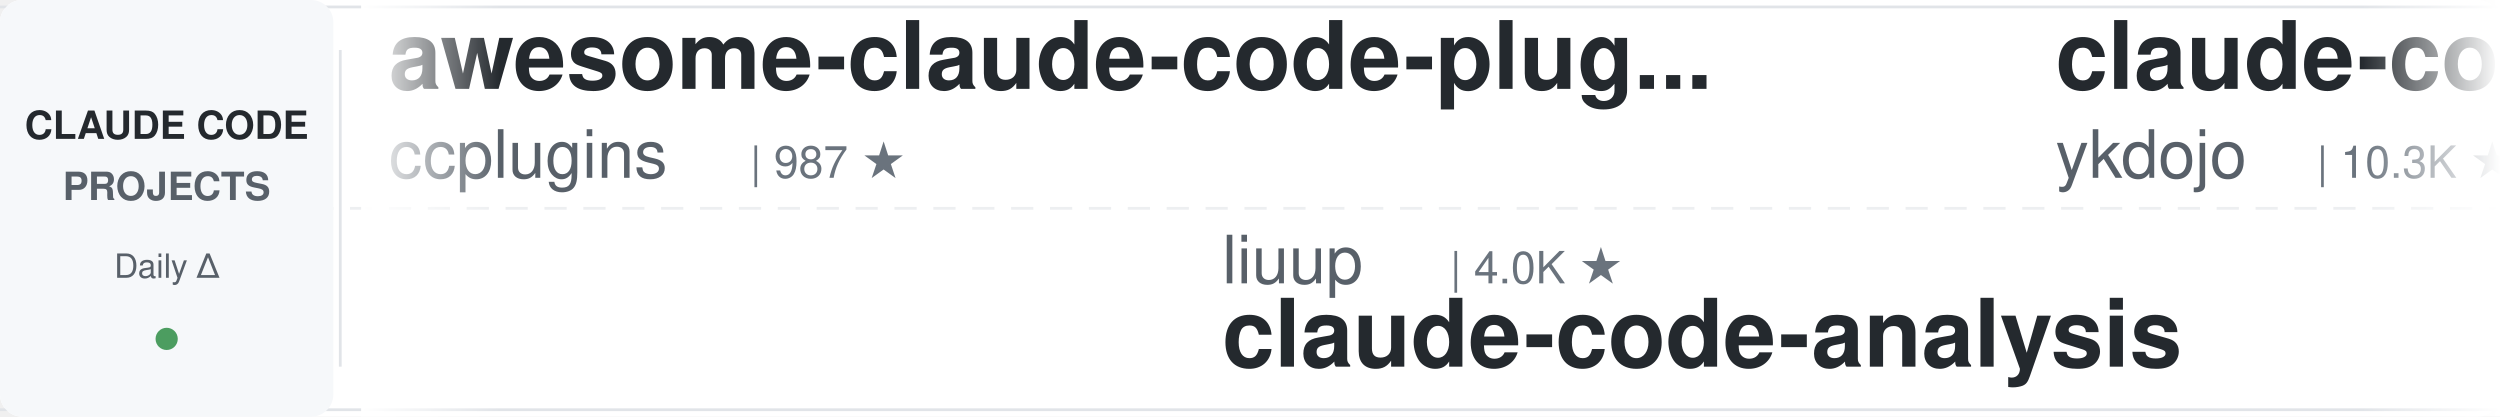
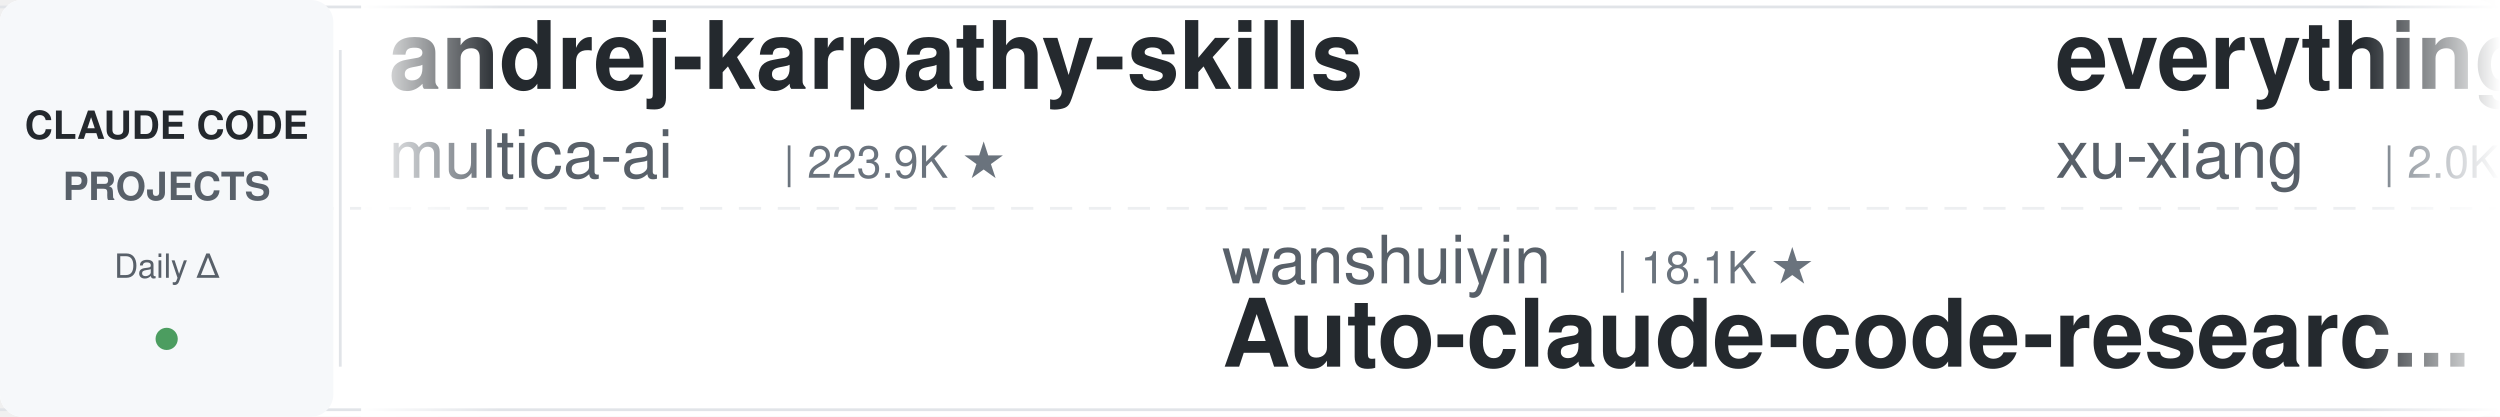
<svg xmlns="http://www.w3.org/2000/svg" width="900" height="150">
  <defs>
    <linearGradient id="leftFade" x1="0%" y1="0%" x2="100%" y2="0%">
      <stop offset="0%" style="stop-color:#ffffff;stop-opacity:1" />
      <stop offset="100%" style="stop-color:#ffffff;stop-opacity:0" />
    </linearGradient>
    <linearGradient id="rightFade" x1="0%" y1="0%" x2="100%" y2="0%">
      <stop offset="0%" style="stop-color:#ffffff;stop-opacity:0" />
      <stop offset="100%" style="stop-color:#ffffff;stop-opacity:1" />
    </linearGradient>
  </defs>
  <rect width="900" height="150" fill="#ffffff" rx="8" />
  <rect x="0" y="2" width="900" height="1" fill="#e1e4e8" />
  <rect x="0" y="147" width="900" height="1" fill="#e1e4e8" />
  <line x1="0" y1="75" x2="900" y2="75" stroke="#e1e4e8" stroke-width="1" stroke-dasharray="8 6" opacity="0.6" />
  <rect x="0" y="0" width="120" height="150" fill="#f6f8fa" rx="8" />
  <text x="60" y="50" font-family="-apple-system, BlinkMacSystemFont, 'Segoe UI', Helvetica, Arial, sans-serif" font-size="14" font-weight="600" fill="#24292e" text-anchor="middle">CLAUDE CODE</text>
  <text x="60" y="72" font-family="-apple-system, BlinkMacSystemFont, 'Segoe UI', Helvetica, Arial, sans-serif" font-size="14" font-weight="600" fill="#586069" text-anchor="middle">PROJECTS</text>
  <text x="60" y="100" font-family="-apple-system, BlinkMacSystemFont, 'Segoe UI', Helvetica, Arial, sans-serif" font-size="12" font-weight="500" fill="#586069" text-anchor="middle">Daily Δ</text>
  <circle cx="60" cy="122" r="4" fill="#22863a" opacity="0.8" />
  <rect x="122" y="18" width="1" height="114" fill="#e1e4e8" />
  <clipPath id="tickerClip">
    <rect x="130" y="0" width="770" height="150" />
  </clipPath>
  <g clip-path="url(#tickerClip)">
    <g id="tickerItems">
      <animateTransform attributeName="transform" attributeType="XML" type="translate" from="0 0" to="-3000 0" dur="54s" repeatCount="indefinite" />
      <g transform="translate(0, 0)">
-         <text x="140" y="32" font-family="-apple-system, BlinkMacSystemFont, 'Segoe UI', Helvetica, Arial, sans-serif" font-size="34" font-weight="600" fill="#24292e">awesome-claude-code-plug...</text>
-         <text x="140" y="64" font-family="-apple-system, BlinkMacSystemFont, 'Segoe UI', Helvetica, Arial, sans-serif" font-size="24" font-weight="400" fill="#586069">ccplugins</text>
-         <text x="270" y="64" font-family="-apple-system, BlinkMacSystemFont, 'Segoe UI', Helvetica, Arial, sans-serif" font-size="16" font-weight="500" fill="#6a737d">| 987 ★</text>
+         <text x="140" y="32" font-family="-apple-system, BlinkMacSystemFont, 'Segoe UI', Helvetica, Arial, sans-serif" font-size="34" font-weight="600" fill="#24292e">andrej-karpathy-skills</text>
+         <text x="140" y="64" font-family="-apple-system, BlinkMacSystemFont, 'Segoe UI', Helvetica, Arial, sans-serif" font-size="24" font-weight="400" fill="#586069">multica-ai</text>
+         <text x="282" y="64" font-family="-apple-system, BlinkMacSystemFont, 'Segoe UI', Helvetica, Arial, sans-serif" font-size="16" font-weight="500" fill="#6a737d">| 223.9K ★</text>
      </g>
      <g transform="translate(300, 0)">
+         <text x="140" y="102" font-family="-apple-system, BlinkMacSystemFont, 'Segoe UI', Helvetica, Arial, sans-serif" font-size="24" font-weight="400" fill="#586069">wanshuiyin</text>
+         <text x="282" y="102" font-family="-apple-system, BlinkMacSystemFont, 'Segoe UI', Helvetica, Arial, sans-serif" font-size="16" font-weight="500" fill="#6a737d">| 18.1K ★</text>
+         <text x="140" y="132" font-family="-apple-system, BlinkMacSystemFont, 'Segoe UI', Helvetica, Arial, sans-serif" font-size="34" font-weight="600" fill="#24292e">Auto-claude-code-researc...</text>
+       </g>
+       <g transform="translate(600, 0)">
+         <text x="140" y="32" font-family="-apple-system, BlinkMacSystemFont, 'Segoe UI', Helvetica, Arial, sans-serif" font-size="34" font-weight="600" fill="#24292e">everything-claude-code-z...</text>
+         <text x="140" y="64" font-family="-apple-system, BlinkMacSystemFont, 'Segoe UI', Helvetica, Arial, sans-serif" font-size="24" font-weight="400" fill="#586069">xu-xiang</text>
+         <text x="258" y="64" font-family="-apple-system, BlinkMacSystemFont, 'Segoe UI', Helvetica, Arial, sans-serif" font-size="16" font-weight="500" fill="#6a737d">| 2.0K ★</text>
+       </g>
+       <g transform="translate(900, 0)">
        <text x="140" y="102" font-family="-apple-system, BlinkMacSystemFont, 'Segoe UI', Helvetica, Arial, sans-serif" font-size="24" font-weight="400" fill="#586069">liuup</text>
        <text x="222" y="102" font-family="-apple-system, BlinkMacSystemFont, 'Segoe UI', Helvetica, Arial, sans-serif" font-size="16" font-weight="500" fill="#6a737d">| 4.0K ★</text>
        <text x="140" y="132" font-family="-apple-system, BlinkMacSystemFont, 'Segoe UI', Helvetica, Arial, sans-serif" font-size="34" font-weight="600" fill="#24292e">claude-code-analysis</text>
      </g>
-       <g transform="translate(600, 0)">
-         <text x="140" y="32" font-family="-apple-system, BlinkMacSystemFont, 'Segoe UI', Helvetica, Arial, sans-serif" font-size="34" font-weight="600" fill="#24292e">claude-code-tips</text>
-         <text x="140" y="64" font-family="-apple-system, BlinkMacSystemFont, 'Segoe UI', Helvetica, Arial, sans-serif" font-size="24" font-weight="400" fill="#586069">ykdojo</text>
-         <text x="234" y="64" font-family="-apple-system, BlinkMacSystemFont, 'Segoe UI', Helvetica, Arial, sans-serif" font-size="16" font-weight="500" fill="#6a737d">| 10.3K ★</text>
-       </g>
-       <g transform="translate(900, 0)">
-         <text x="140" y="102" font-family="-apple-system, BlinkMacSystemFont, 'Segoe UI', Helvetica, Arial, sans-serif" font-size="24" font-weight="400" fill="#586069">multica-ai</text>
-         <text x="282" y="102" font-family="-apple-system, BlinkMacSystemFont, 'Segoe UI', Helvetica, Arial, sans-serif" font-size="16" font-weight="500" fill="#6a737d">| 223.8K ★</text>
-         <text x="140" y="132" font-family="-apple-system, BlinkMacSystemFont, 'Segoe UI', Helvetica, Arial, sans-serif" font-size="34" font-weight="600" fill="#24292e">andrej-karpathy-skills</text>
-       </g>
      <g transform="translate(1200, 0)">
-         <text x="140" y="32" font-family="-apple-system, BlinkMacSystemFont, 'Segoe UI', Helvetica, Arial, sans-serif" font-size="34" font-weight="600" fill="#24292e">claude-code-proxy</text>
-         <text x="140" y="64" font-family="-apple-system, BlinkMacSystemFont, 'Segoe UI', Helvetica, Arial, sans-serif" font-size="24" font-weight="400" fill="#586069">1rgs</text>
-         <text x="210" y="64" font-family="-apple-system, BlinkMacSystemFont, 'Segoe UI', Helvetica, Arial, sans-serif" font-size="16" font-weight="500" fill="#6a737d">| 3.8K ★</text>
+         <text x="140" y="32" font-family="-apple-system, BlinkMacSystemFont, 'Segoe UI', Helvetica, Arial, sans-serif" font-size="34" font-weight="600" fill="#24292e">claude-code-system-promp...</text>
+         <text x="140" y="64" font-family="-apple-system, BlinkMacSystemFont, 'Segoe UI', Helvetica, Arial, sans-serif" font-size="24" font-weight="400" fill="#586069">Piebald-AI</text>
+         <text x="282" y="64" font-family="-apple-system, BlinkMacSystemFont, 'Segoe UI', Helvetica, Arial, sans-serif" font-size="16" font-weight="500" fill="#6a737d">| 13.0K ★</text>
      </g>
      <g transform="translate(1500, 0)">
+         <text x="140" y="102" font-family="-apple-system, BlinkMacSystemFont, 'Segoe UI', Helvetica, Arial, sans-serif" font-size="24" font-weight="400" fill="#586069">frankbria</text>
+         <text x="270" y="102" font-family="-apple-system, BlinkMacSystemFont, 'Segoe UI', Helvetica, Arial, sans-serif" font-size="16" font-weight="500" fill="#6a737d">| 9.7K ★</text>
+         <text x="140" y="132" font-family="-apple-system, BlinkMacSystemFont, 'Segoe UI', Helvetica, Arial, sans-serif" font-size="34" font-weight="600" fill="#24292e">ralph-claude-code</text>
+       </g>
+       <g transform="translate(1800, 0)">
+         <text x="140" y="32" font-family="-apple-system, BlinkMacSystemFont, 'Segoe UI', Helvetica, Arial, sans-serif" font-size="34" font-weight="600" fill="#24292e">claude-code-infrastructu...</text>
+         <text x="140" y="64" font-family="-apple-system, BlinkMacSystemFont, 'Segoe UI', Helvetica, Arial, sans-serif" font-size="24" font-weight="400" fill="#586069">diet103</text>
+         <text x="246" y="64" font-family="-apple-system, BlinkMacSystemFont, 'Segoe UI', Helvetica, Arial, sans-serif" font-size="16" font-weight="500" fill="#6a737d">| 10.0K ★</text>
+       </g>
+       <g transform="translate(2100, 0)">
+         <text x="140" y="102" font-family="-apple-system, BlinkMacSystemFont, 'Segoe UI', Helvetica, Arial, sans-serif" font-size="24" font-weight="400" fill="#586069">FlorianBruniaux</text>
+         <text x="342" y="102" font-family="-apple-system, BlinkMacSystemFont, 'Segoe UI', Helvetica, Arial, sans-serif" font-size="16" font-weight="500" fill="#6a737d">| 6.3K ★</text>
+         <text x="140" y="132" font-family="-apple-system, BlinkMacSystemFont, 'Segoe UI', Helvetica, Arial, sans-serif" font-size="34" font-weight="600" fill="#24292e">claude-code-ultimate-gui...</text>
+       </g>
+       <g transform="translate(2400, 0)">
+         <text x="140" y="32" font-family="-apple-system, BlinkMacSystemFont, 'Segoe UI', Helvetica, Arial, sans-serif" font-size="34" font-weight="600" fill="#24292e">claude-code-local</text>
+         <text x="140" y="64" font-family="-apple-system, BlinkMacSystemFont, 'Segoe UI', Helvetica, Arial, sans-serif" font-size="24" font-weight="400" fill="#586069">nicedreamzapp</text>
+         <text x="318" y="64" font-family="-apple-system, BlinkMacSystemFont, 'Segoe UI', Helvetica, Arial, sans-serif" font-size="16" font-weight="500" fill="#6a737d">| 3.4K ★</text>
+       </g>
+       <g transform="translate(2700, 0)">
+         <text x="140" y="102" font-family="-apple-system, BlinkMacSystemFont, 'Segoe UI', Helvetica, Arial, sans-serif" font-size="24" font-weight="400" fill="#586069">affaan-m</text>
+         <text x="258" y="102" font-family="-apple-system, BlinkMacSystemFont, 'Segoe UI', Helvetica, Arial, sans-serif" font-size="16" font-weight="500" fill="#6a737d">| 288.9K ★</text>
+         <text x="140" y="132" font-family="-apple-system, BlinkMacSystemFont, 'Segoe UI', Helvetica, Arial, sans-serif" font-size="34" font-weight="600" fill="#24292e">ECC</text>
+       </g>
+       <g transform="translate(3000, 0)">
+         <text x="140" y="32" font-family="-apple-system, BlinkMacSystemFont, 'Segoe UI', Helvetica, Arial, sans-serif" font-size="34" font-weight="600" fill="#24292e">andrej-karpathy-skills</text>
+         <text x="140" y="64" font-family="-apple-system, BlinkMacSystemFont, 'Segoe UI', Helvetica, Arial, sans-serif" font-size="24" font-weight="400" fill="#586069">multica-ai</text>
+         <text x="282" y="64" font-family="-apple-system, BlinkMacSystemFont, 'Segoe UI', Helvetica, Arial, sans-serif" font-size="16" font-weight="500" fill="#6a737d">| 223.9K ★</text>
+       </g>
+       <g transform="translate(3300, 0)">
        <text x="140" y="102" font-family="-apple-system, BlinkMacSystemFont, 'Segoe UI', Helvetica, Arial, sans-serif" font-size="24" font-weight="400" fill="#586069">wanshuiyin</text>
        <text x="282" y="102" font-family="-apple-system, BlinkMacSystemFont, 'Segoe UI', Helvetica, Arial, sans-serif" font-size="16" font-weight="500" fill="#6a737d">| 18.1K ★</text>
        <text x="140" y="132" font-family="-apple-system, BlinkMacSystemFont, 'Segoe UI', Helvetica, Arial, sans-serif" font-size="34" font-weight="600" fill="#24292e">Auto-claude-code-researc...</text>
      </g>
-       <g transform="translate(1800, 0)">
-         <text x="140" y="32" font-family="-apple-system, BlinkMacSystemFont, 'Segoe UI', Helvetica, Arial, sans-serif" font-size="34" font-weight="600" fill="#24292e">ClaudeCode-Portable</text>
-         <text x="140" y="64" font-family="-apple-system, BlinkMacSystemFont, 'Segoe UI', Helvetica, Arial, sans-serif" font-size="24" font-weight="400" fill="#586069">techjarves</text>
-         <text x="282" y="64" font-family="-apple-system, BlinkMacSystemFont, 'Segoe UI', Helvetica, Arial, sans-serif" font-size="16" font-weight="500" fill="#6a737d">| 1.6K ★</text>
+       <g transform="translate(3600, 0)">
+         <text x="140" y="32" font-family="-apple-system, BlinkMacSystemFont, 'Segoe UI', Helvetica, Arial, sans-serif" font-size="34" font-weight="600" fill="#24292e">everything-claude-code-z...</text>
+         <text x="140" y="64" font-family="-apple-system, BlinkMacSystemFont, 'Segoe UI', Helvetica, Arial, sans-serif" font-size="24" font-weight="400" fill="#586069">xu-xiang</text>
+         <text x="258" y="64" font-family="-apple-system, BlinkMacSystemFont, 'Segoe UI', Helvetica, Arial, sans-serif" font-size="16" font-weight="500" fill="#6a737d">| 2.0K ★</text>
      </g>
-       <g transform="translate(2100, 0)">
-         <text x="140" y="102" font-family="-apple-system, BlinkMacSystemFont, 'Segoe UI', Helvetica, Arial, sans-serif" font-size="24" font-weight="400" fill="#586069">shareAI-lab</text>
-         <text x="294" y="102" font-family="-apple-system, BlinkMacSystemFont, 'Segoe UI', Helvetica, Arial, sans-serif" font-size="16" font-weight="500" fill="#6a737d">| 79.2K ★</text>
-         <text x="140" y="132" font-family="-apple-system, BlinkMacSystemFont, 'Segoe UI', Helvetica, Arial, sans-serif" font-size="34" font-weight="600" fill="#24292e">learn-claude-code</text>
-       </g>
-       <g transform="translate(2400, 0)">
-         <text x="140" y="32" font-family="-apple-system, BlinkMacSystemFont, 'Segoe UI', Helvetica, Arial, sans-serif" font-size="34" font-weight="600" fill="#24292e">claude-code-skills</text>
-         <text x="140" y="64" font-family="-apple-system, BlinkMacSystemFont, 'Segoe UI', Helvetica, Arial, sans-serif" font-size="24" font-weight="400" fill="#586069">daymade</text>
-         <text x="246" y="64" font-family="-apple-system, BlinkMacSystemFont, 'Segoe UI', Helvetica, Arial, sans-serif" font-size="16" font-weight="500" fill="#6a737d">| 1.5K ★</text>
-       </g>
-       <g transform="translate(2700, 0)">
-         <text x="140" y="102" font-family="-apple-system, BlinkMacSystemFont, 'Segoe UI', Helvetica, Arial, sans-serif" font-size="24" font-weight="400" fill="#586069">Maciek-roboblog</text>
-         <text x="342" y="102" font-family="-apple-system, BlinkMacSystemFont, 'Segoe UI', Helvetica, Arial, sans-serif" font-size="16" font-weight="500" fill="#6a737d">| 8.8K ★</text>
-         <text x="140" y="132" font-family="-apple-system, BlinkMacSystemFont, 'Segoe UI', Helvetica, Arial, sans-serif" font-size="34" font-weight="600" fill="#24292e">Claude-Code-Usage-Monito...</text>
-       </g>
-       <g transform="translate(3000, 0)">
-         <text x="140" y="32" font-family="-apple-system, BlinkMacSystemFont, 'Segoe UI', Helvetica, Arial, sans-serif" font-size="34" font-weight="600" fill="#24292e">awesome-claude-code-plug...</text>
-         <text x="140" y="64" font-family="-apple-system, BlinkMacSystemFont, 'Segoe UI', Helvetica, Arial, sans-serif" font-size="24" font-weight="400" fill="#586069">ccplugins</text>
-         <text x="270" y="64" font-family="-apple-system, BlinkMacSystemFont, 'Segoe UI', Helvetica, Arial, sans-serif" font-size="16" font-weight="500" fill="#6a737d">| 987 ★</text>
-       </g>
-       <g transform="translate(3300, 0)">
+       <g transform="translate(3900, 0)">
        <text x="140" y="102" font-family="-apple-system, BlinkMacSystemFont, 'Segoe UI', Helvetica, Arial, sans-serif" font-size="24" font-weight="400" fill="#586069">liuup</text>
        <text x="222" y="102" font-family="-apple-system, BlinkMacSystemFont, 'Segoe UI', Helvetica, Arial, sans-serif" font-size="16" font-weight="500" fill="#6a737d">| 4.0K ★</text>
        <text x="140" y="132" font-family="-apple-system, BlinkMacSystemFont, 'Segoe UI', Helvetica, Arial, sans-serif" font-size="34" font-weight="600" fill="#24292e">claude-code-analysis</text>
-       </g>
-       <g transform="translate(3600, 0)">
-         <text x="140" y="32" font-family="-apple-system, BlinkMacSystemFont, 'Segoe UI', Helvetica, Arial, sans-serif" font-size="34" font-weight="600" fill="#24292e">claude-code-tips</text>
-         <text x="140" y="64" font-family="-apple-system, BlinkMacSystemFont, 'Segoe UI', Helvetica, Arial, sans-serif" font-size="24" font-weight="400" fill="#586069">ykdojo</text>
-         <text x="234" y="64" font-family="-apple-system, BlinkMacSystemFont, 'Segoe UI', Helvetica, Arial, sans-serif" font-size="16" font-weight="500" fill="#6a737d">| 10.3K ★</text>
-       </g>
-       <g transform="translate(3900, 0)">
-         <text x="140" y="102" font-family="-apple-system, BlinkMacSystemFont, 'Segoe UI', Helvetica, Arial, sans-serif" font-size="24" font-weight="400" fill="#586069">multica-ai</text>
-         <text x="282" y="102" font-family="-apple-system, BlinkMacSystemFont, 'Segoe UI', Helvetica, Arial, sans-serif" font-size="16" font-weight="500" fill="#6a737d">| 223.8K ★</text>
-         <text x="140" y="132" font-family="-apple-system, BlinkMacSystemFont, 'Segoe UI', Helvetica, Arial, sans-serif" font-size="34" font-weight="600" fill="#24292e">andrej-karpathy-skills</text>
      </g>
    </g>
  </g>
  <rect x="130" y="0" width="50" height="150" fill="url(#leftFade)" />
  <rect x="850" y="0" width="50" height="150" fill="url(#rightFade)" />
</svg>
